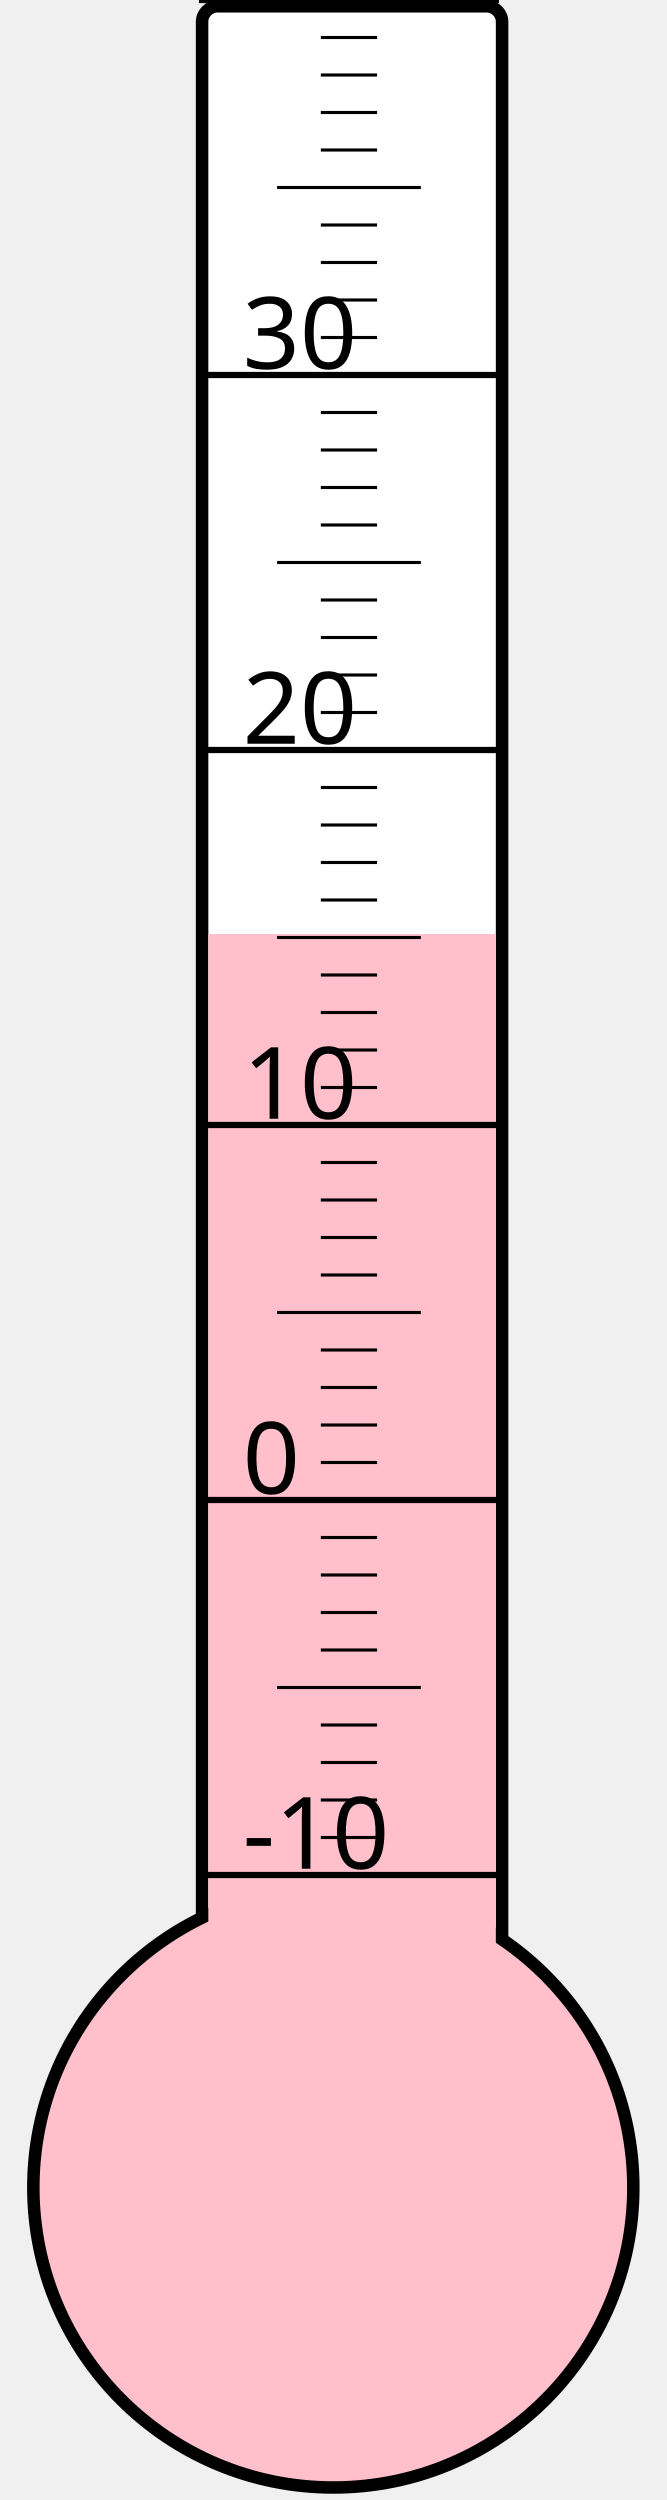
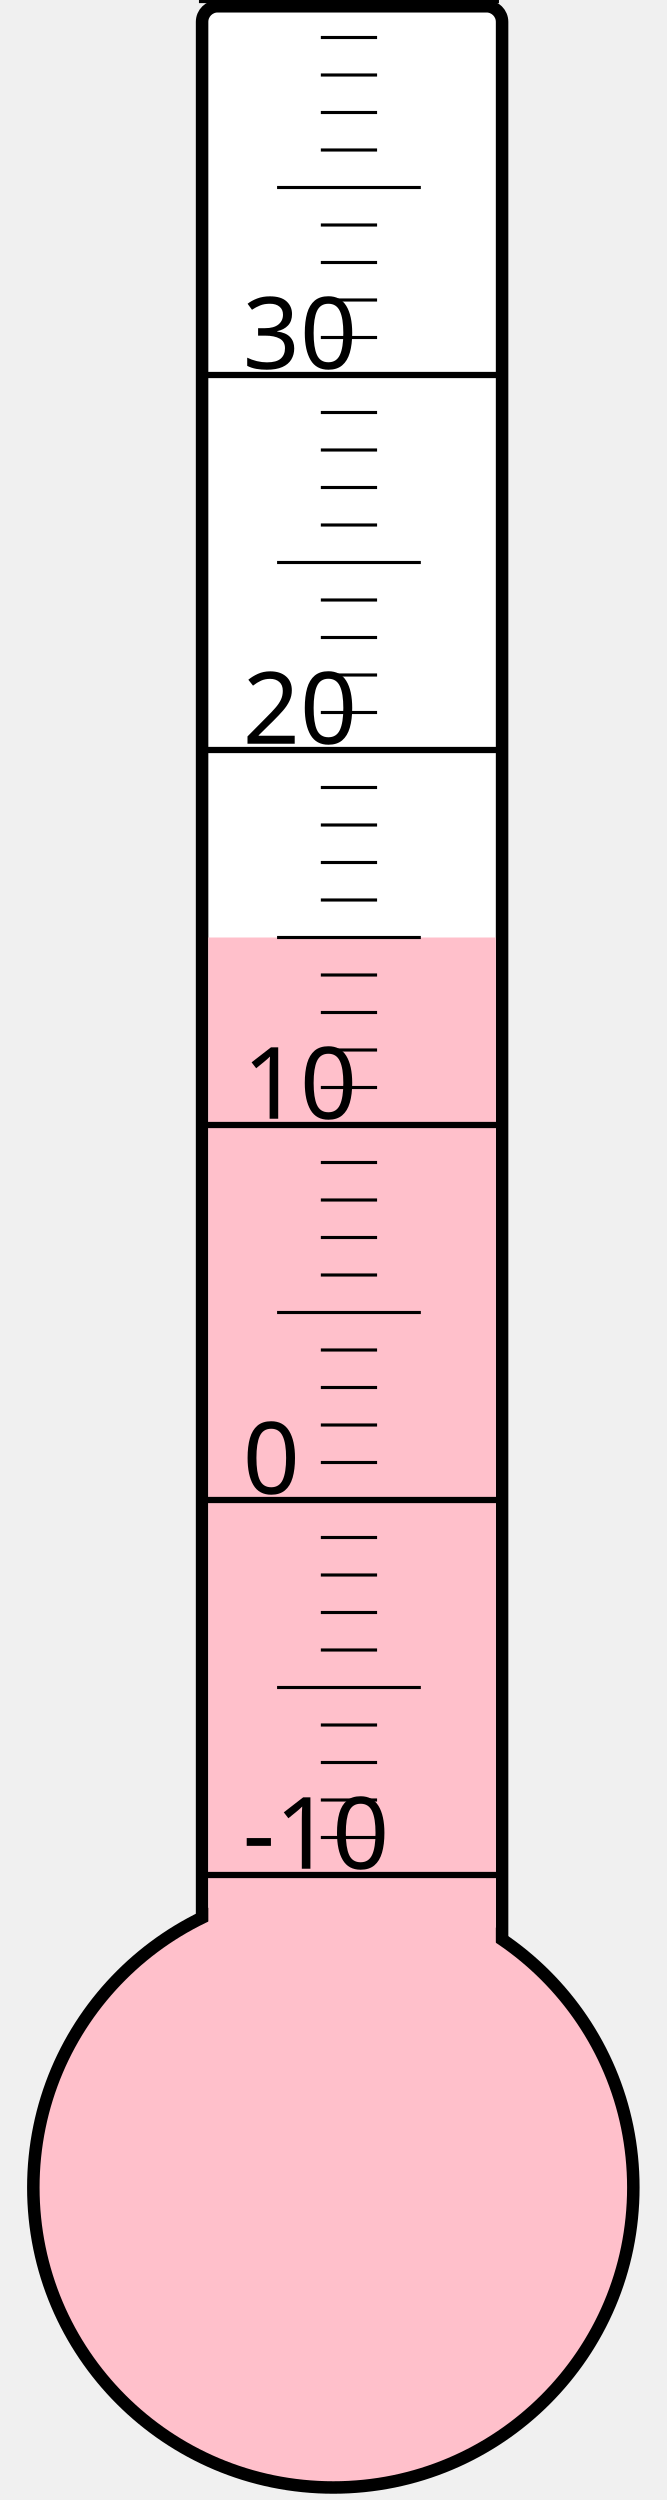
<svg xmlns="http://www.w3.org/2000/svg" width="40px" height="150px" viewBox="0 0 200 800">
  <rect width="200" height="800" x="0" y="0" style="fill: #ffffeb; fill-opacity: 0;" />
  <rect width="96" height="680" x="58" y="2" rx="5" ry="5" style="fill: white; fill-opacity: 1; stroke: black; stroke-width: 4;" />
  <circle cx="100" cy="700" r="96" style="fill: pink; stroke: black; stroke-width: 4;" />
-   <rect width="92" height="401.125" x="60" y="298.875" style="fill: pink; fill-opacity: 1; stroke-width: 0;" />
+   <rect width="92" height="400.0" x="60" y="300.0" style="fill: pink; fill-opacity: 1; stroke-width: 0;" />
  <text x="71" y="598" style="font-family: sans-serif; font-size: 24pt;">-10</text>
  <text x="71" y="478" style="font-family: sans-serif; font-size: 24pt;">0</text>
  <text x="71" y="358" style="font-family: sans-serif; font-size: 24pt;">10</text>
  <text x="71" y="238" style="font-family: sans-serif; font-size: 24pt;">20</text>
  <text x="71" y="118" style="font-family: sans-serif; font-size: 24pt;">30</text>
  <g style="stroke: black;">
    <line x1="57" y1="600" x2="153" y2="600" style="stroke-width: 2;" />
    <line x1="96" y1="588" x2="114" y2="588" style="stroke-width: 1;" />
    <line x1="96" y1="576" x2="114" y2="576" style="stroke-width: 1;" />
    <line x1="96" y1="564" x2="114" y2="564" style="stroke-width: 1;" />
    <line x1="96" y1="552" x2="114" y2="552" style="stroke-width: 1;" />
    <line x1="82" y1="540" x2="128" y2="540" style="stroke-width: 1;" />
    <line x1="96" y1="528" x2="114" y2="528" style="stroke-width: 1;" />
    <line x1="96" y1="516" x2="114" y2="516" style="stroke-width: 1;" />
    <line x1="96" y1="504" x2="114" y2="504" style="stroke-width: 1;" />
    <line x1="96" y1="492" x2="114" y2="492" style="stroke-width: 1;" />
    <line x1="57" y1="480" x2="153" y2="480" style="stroke-width: 2;" />
    <line x1="96" y1="468" x2="114" y2="468" style="stroke-width: 1;" />
    <line x1="96" y1="456" x2="114" y2="456" style="stroke-width: 1;" />
    <line x1="96" y1="444" x2="114" y2="444" style="stroke-width: 1;" />
    <line x1="96" y1="432" x2="114" y2="432" style="stroke-width: 1;" />
    <line x1="82" y1="420" x2="128" y2="420" style="stroke-width: 1;" />
    <line x1="96" y1="408" x2="114" y2="408" style="stroke-width: 1;" />
    <line x1="96" y1="396" x2="114" y2="396" style="stroke-width: 1;" />
    <line x1="96" y1="384" x2="114" y2="384" style="stroke-width: 1;" />
    <line x1="96" y1="372" x2="114" y2="372" style="stroke-width: 1;" />
    <line x1="57" y1="360" x2="153" y2="360" style="stroke-width: 2;" />
    <line x1="96" y1="348" x2="114" y2="348" style="stroke-width: 1;" />
    <line x1="96" y1="336" x2="114" y2="336" style="stroke-width: 1;" />
    <line x1="96" y1="324" x2="114" y2="324" style="stroke-width: 1;" />
    <line x1="96" y1="312" x2="114" y2="312" style="stroke-width: 1;" />
    <line x1="82" y1="300" x2="128" y2="300" style="stroke-width: 1;" />
    <line x1="96" y1="288" x2="114" y2="288" style="stroke-width: 1;" />
    <line x1="96" y1="276" x2="114" y2="276" style="stroke-width: 1;" />
    <line x1="96" y1="264" x2="114" y2="264" style="stroke-width: 1;" />
    <line x1="96" y1="252" x2="114" y2="252" style="stroke-width: 1;" />
    <line x1="57" y1="240" x2="153" y2="240" style="stroke-width: 2;" />
    <line x1="96" y1="228" x2="114" y2="228" style="stroke-width: 1;" />
    <line x1="96" y1="216" x2="114" y2="216" style="stroke-width: 1;" />
    <line x1="96" y1="204" x2="114" y2="204" style="stroke-width: 1;" />
    <line x1="96" y1="192" x2="114" y2="192" style="stroke-width: 1;" />
    <line x1="82" y1="180" x2="128" y2="180" style="stroke-width: 1;" />
    <line x1="96" y1="168" x2="114" y2="168" style="stroke-width: 1;" />
    <line x1="96" y1="156" x2="114" y2="156" style="stroke-width: 1;" />
    <line x1="96" y1="144" x2="114" y2="144" style="stroke-width: 1;" />
    <line x1="96" y1="132" x2="114" y2="132" style="stroke-width: 1;" />
    <line x1="57" y1="120" x2="153" y2="120" style="stroke-width: 2;" />
    <line x1="96" y1="108" x2="114" y2="108" style="stroke-width: 1;" />
    <line x1="96" y1="96" x2="114" y2="96" style="stroke-width: 1;" />
    <line x1="96" y1="84" x2="114" y2="84" style="stroke-width: 1;" />
    <line x1="96" y1="72" x2="114" y2="72" style="stroke-width: 1;" />
    <line x1="82" y1="60" x2="128" y2="60" style="stroke-width: 1;" />
    <line x1="96" y1="48" x2="114" y2="48" style="stroke-width: 1;" />
    <line x1="96" y1="36" x2="114" y2="36" style="stroke-width: 1;" />
    <line x1="96" y1="24" x2="114" y2="24" style="stroke-width: 1;" />
    <line x1="96" y1="12" x2="114" y2="12" style="stroke-width: 1;" />
    <line x1="57" y1="0" x2="153" y2="0" style="stroke-width: 2;" />
  </g>
</svg>
